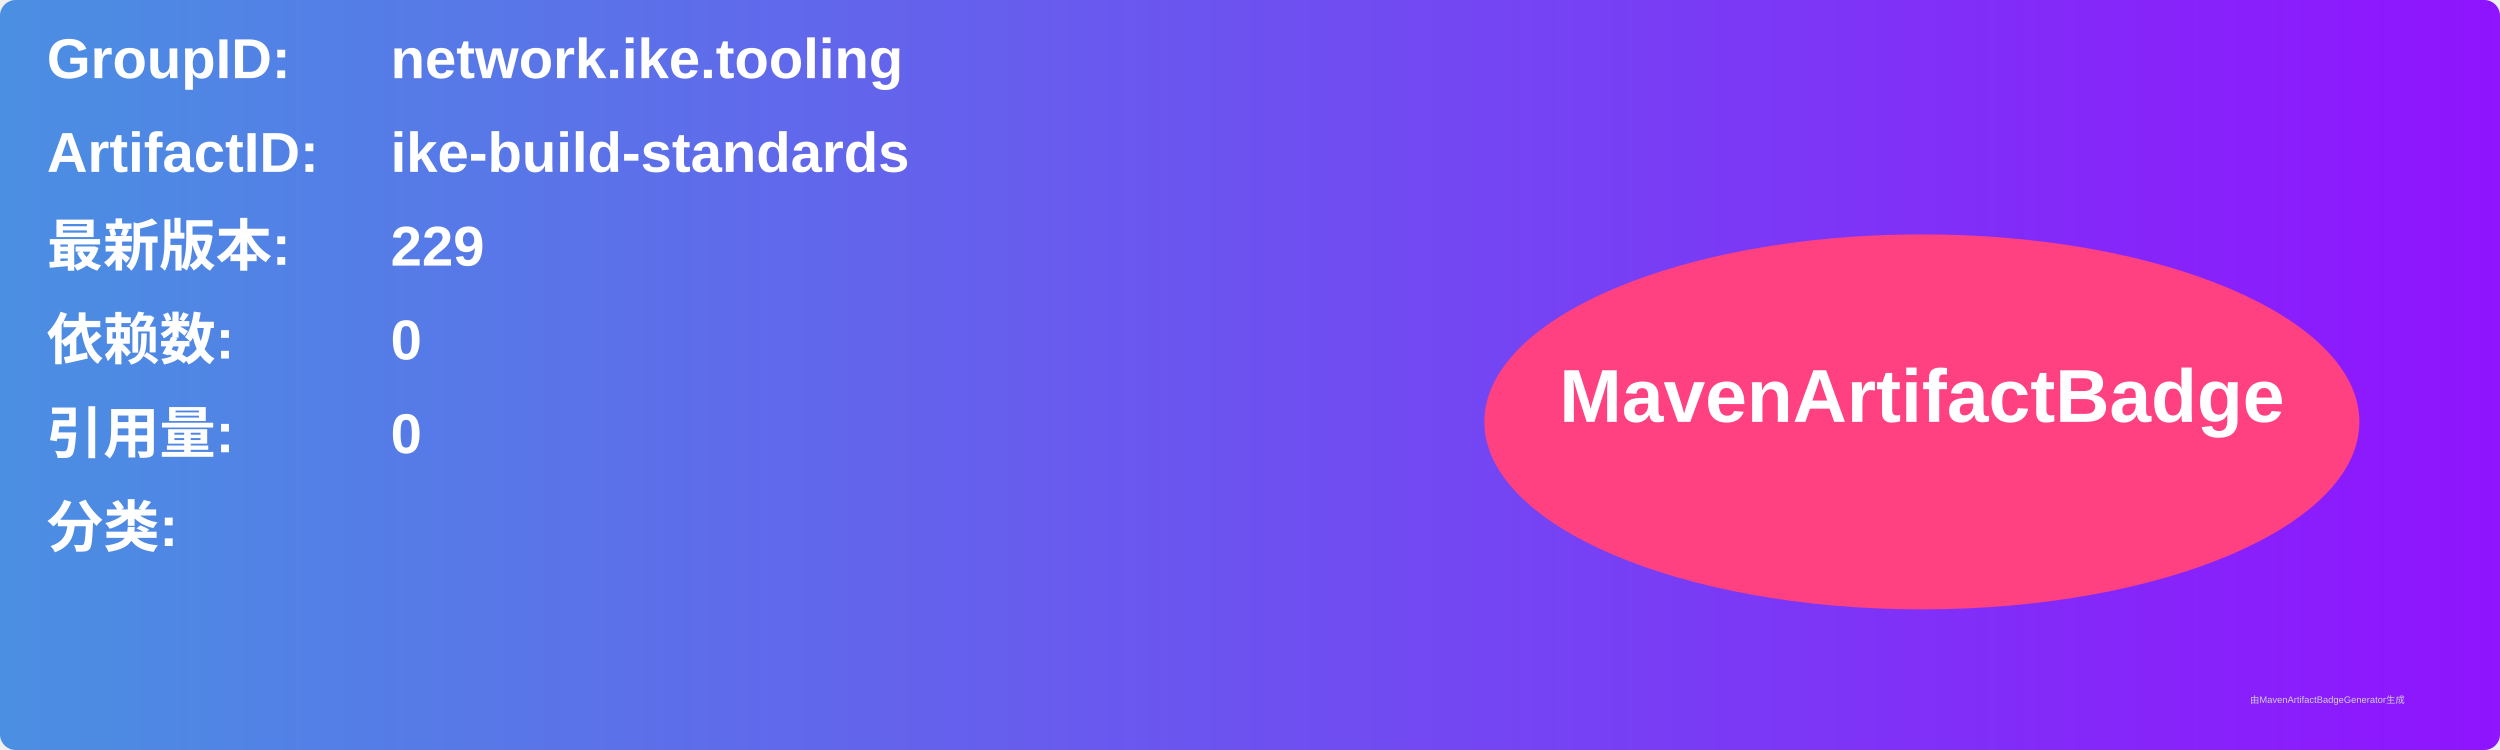
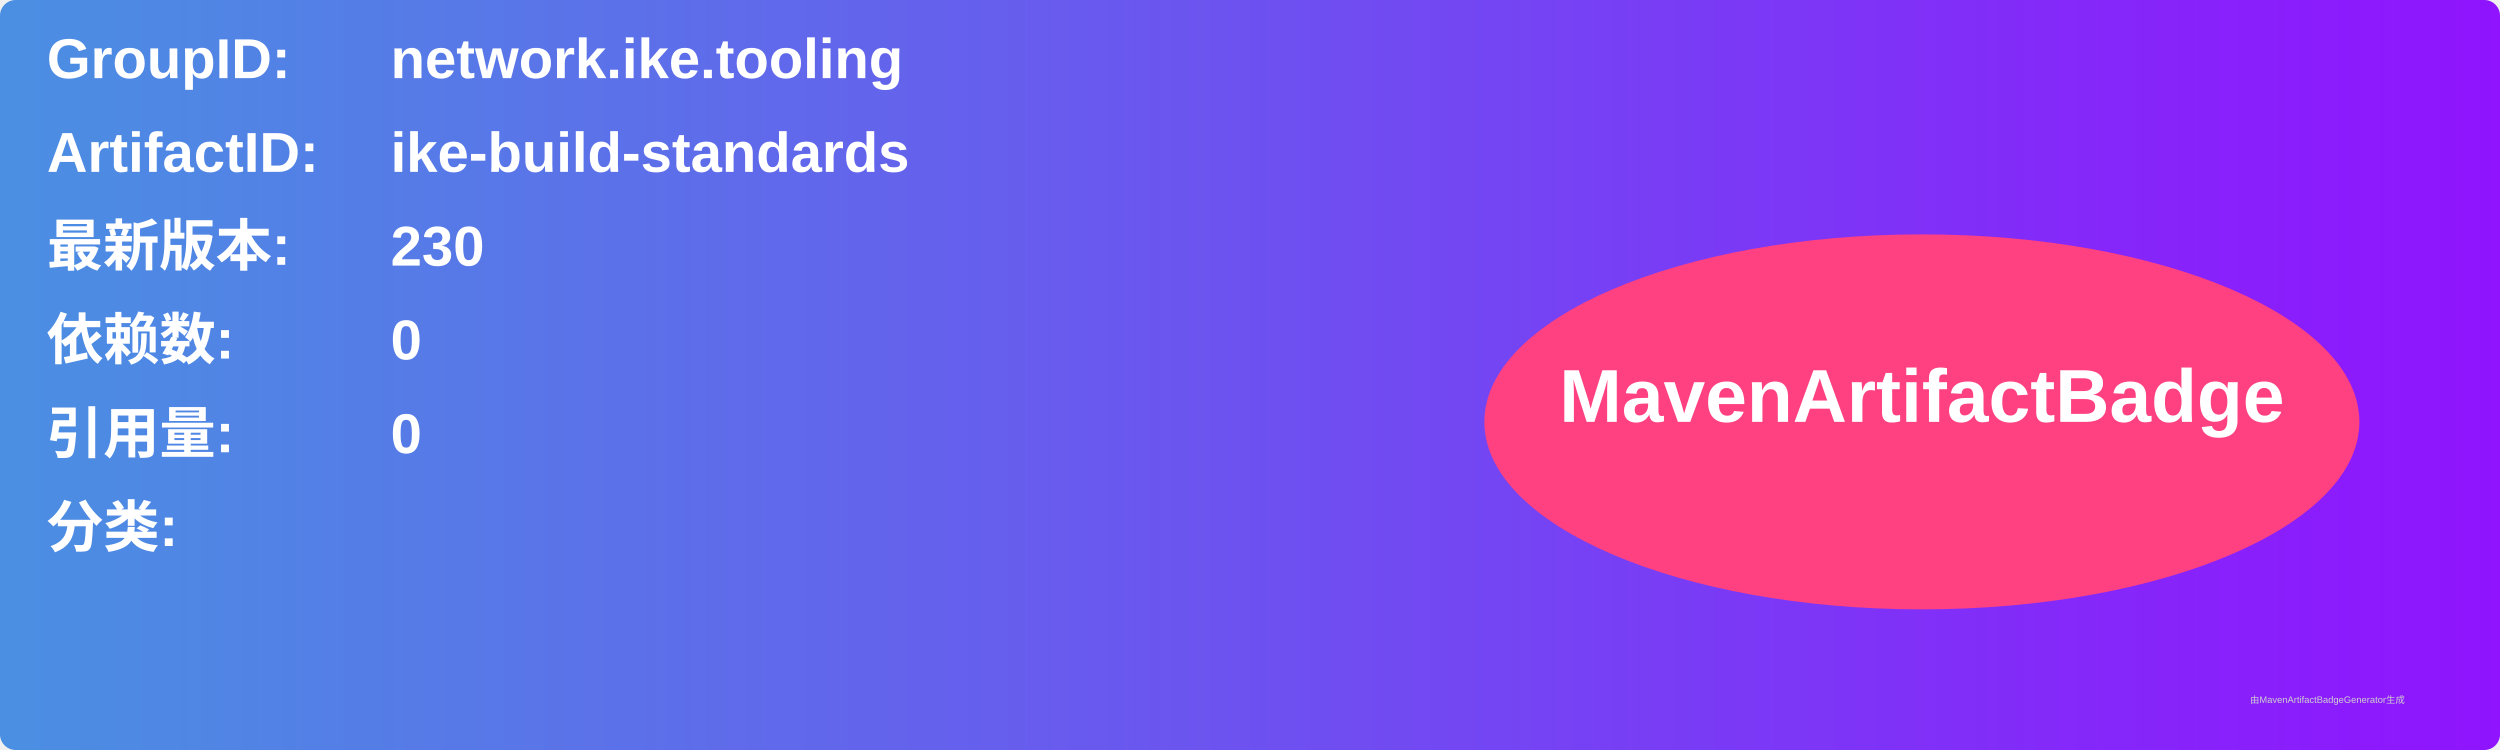
<svg xmlns="http://www.w3.org/2000/svg" width="800" height="240" viewBox="0 0 800 240">
  <linearGradient id="grad" x1="0%" y1="0%" x2="100%" y2="0%">
    <stop offset="0%" stop-color="#4a90e2" />
    <stop offset="100%" stop-color="#9013fe" />
  </linearGradient>
  <rect width="100%" height="100%" rx="5" ry="5" fill="url(#grad)" />
  <g transform="translate(15, 15)">
    <text x="0" y="10" font-family="Arial" font-size="18" fill="white" font-weight="bold" width="260">GroupID:</text>
    <text x="110" y="10" font-family="Arial" font-size="18" fill="white" font-weight="bold" width="460">network.ike.tooling</text>
    <text x="0" y="40" font-family="Arial" font-size="18" fill="white" font-weight="bold" width="260">ArtifactID:</text>
    <text x="110" y="40" font-family="Arial" font-size="18" fill="white" font-weight="bold" width="460">ike-build-standards</text>
    <text x="0" y="70" font-family="Arial" font-size="18" fill="white" font-weight="bold">最新版本:</text>
    <text x="110" y="70" font-family="Arial" font-size="18" fill="white" font-weight="bold">
-       <tspan font-weight="bold">229</tspan>
+       <tspan font-weight="bold">230</tspan>
    </text>
    <text x="0" y="100" font-family="Arial" font-size="18" fill="white" font-weight="bold">依赖数: </text>
    <text x="110" y="100" font-family="Arial" font-size="18" fill="white">
      <tspan font-weight="bold">0</tspan>
    </text>
    <text x="0" y="130" font-family="Arial" font-size="18" fill="white" font-weight="bold">引用量: </text>
    <text x="110" y="130" font-family="Arial" font-size="18" fill="white">
      <tspan font-weight="bold">0</tspan>
    </text>
    <text x="0" y="160" font-family="Arial" font-size="18" fill="white" font-weight="bold">分类:</text>
    <text x="10" y="190" font-family="Arial" font-size="10" fill="white">
      <tspan font-weight="bold" />
    </text>
    <ellipse cx="600" cy="120" rx="140" ry="60" fill="#ff4081" />
    <text x="600" y="120" text-anchor="middle" font-family="Arial" font-size="24" fill="white" font-weight="bold">MavenArtifactBadge</text>
  </g>
  <text x="720" y="225" font-family="Arial" font-size="3" fill="#d0d0d0">由MavenArtifactBadgeGenerator生成</text>
</svg>
